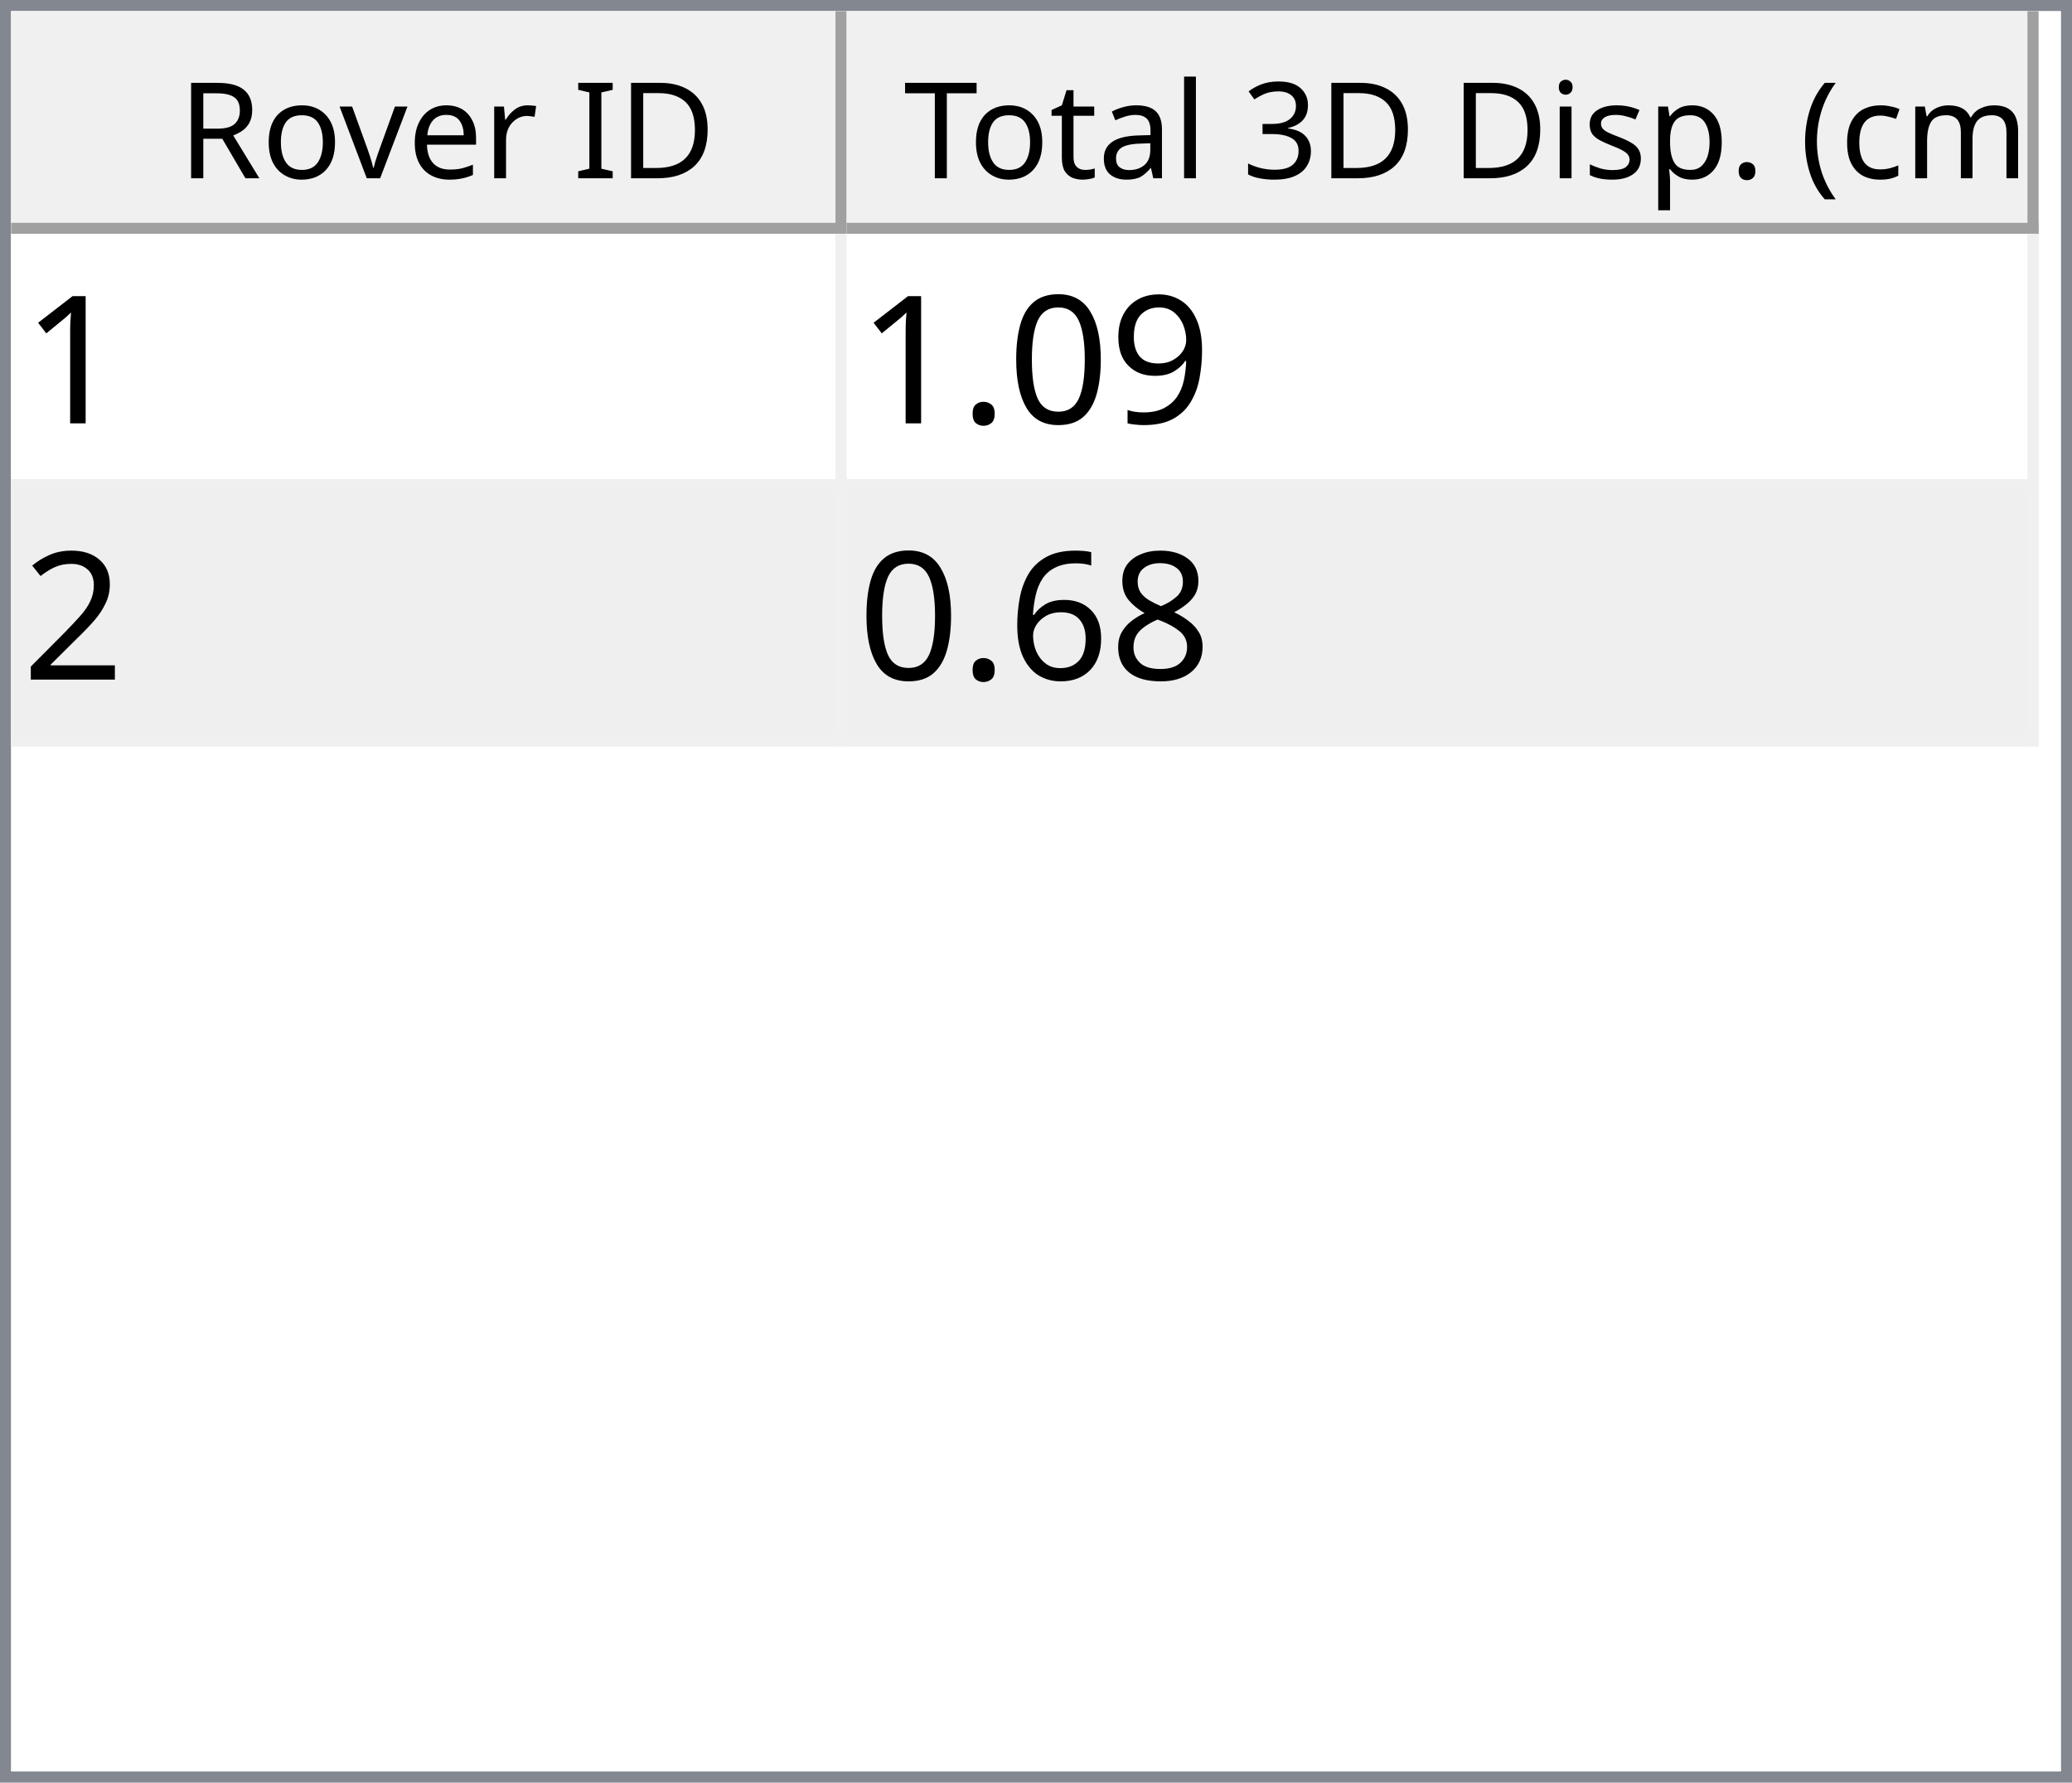
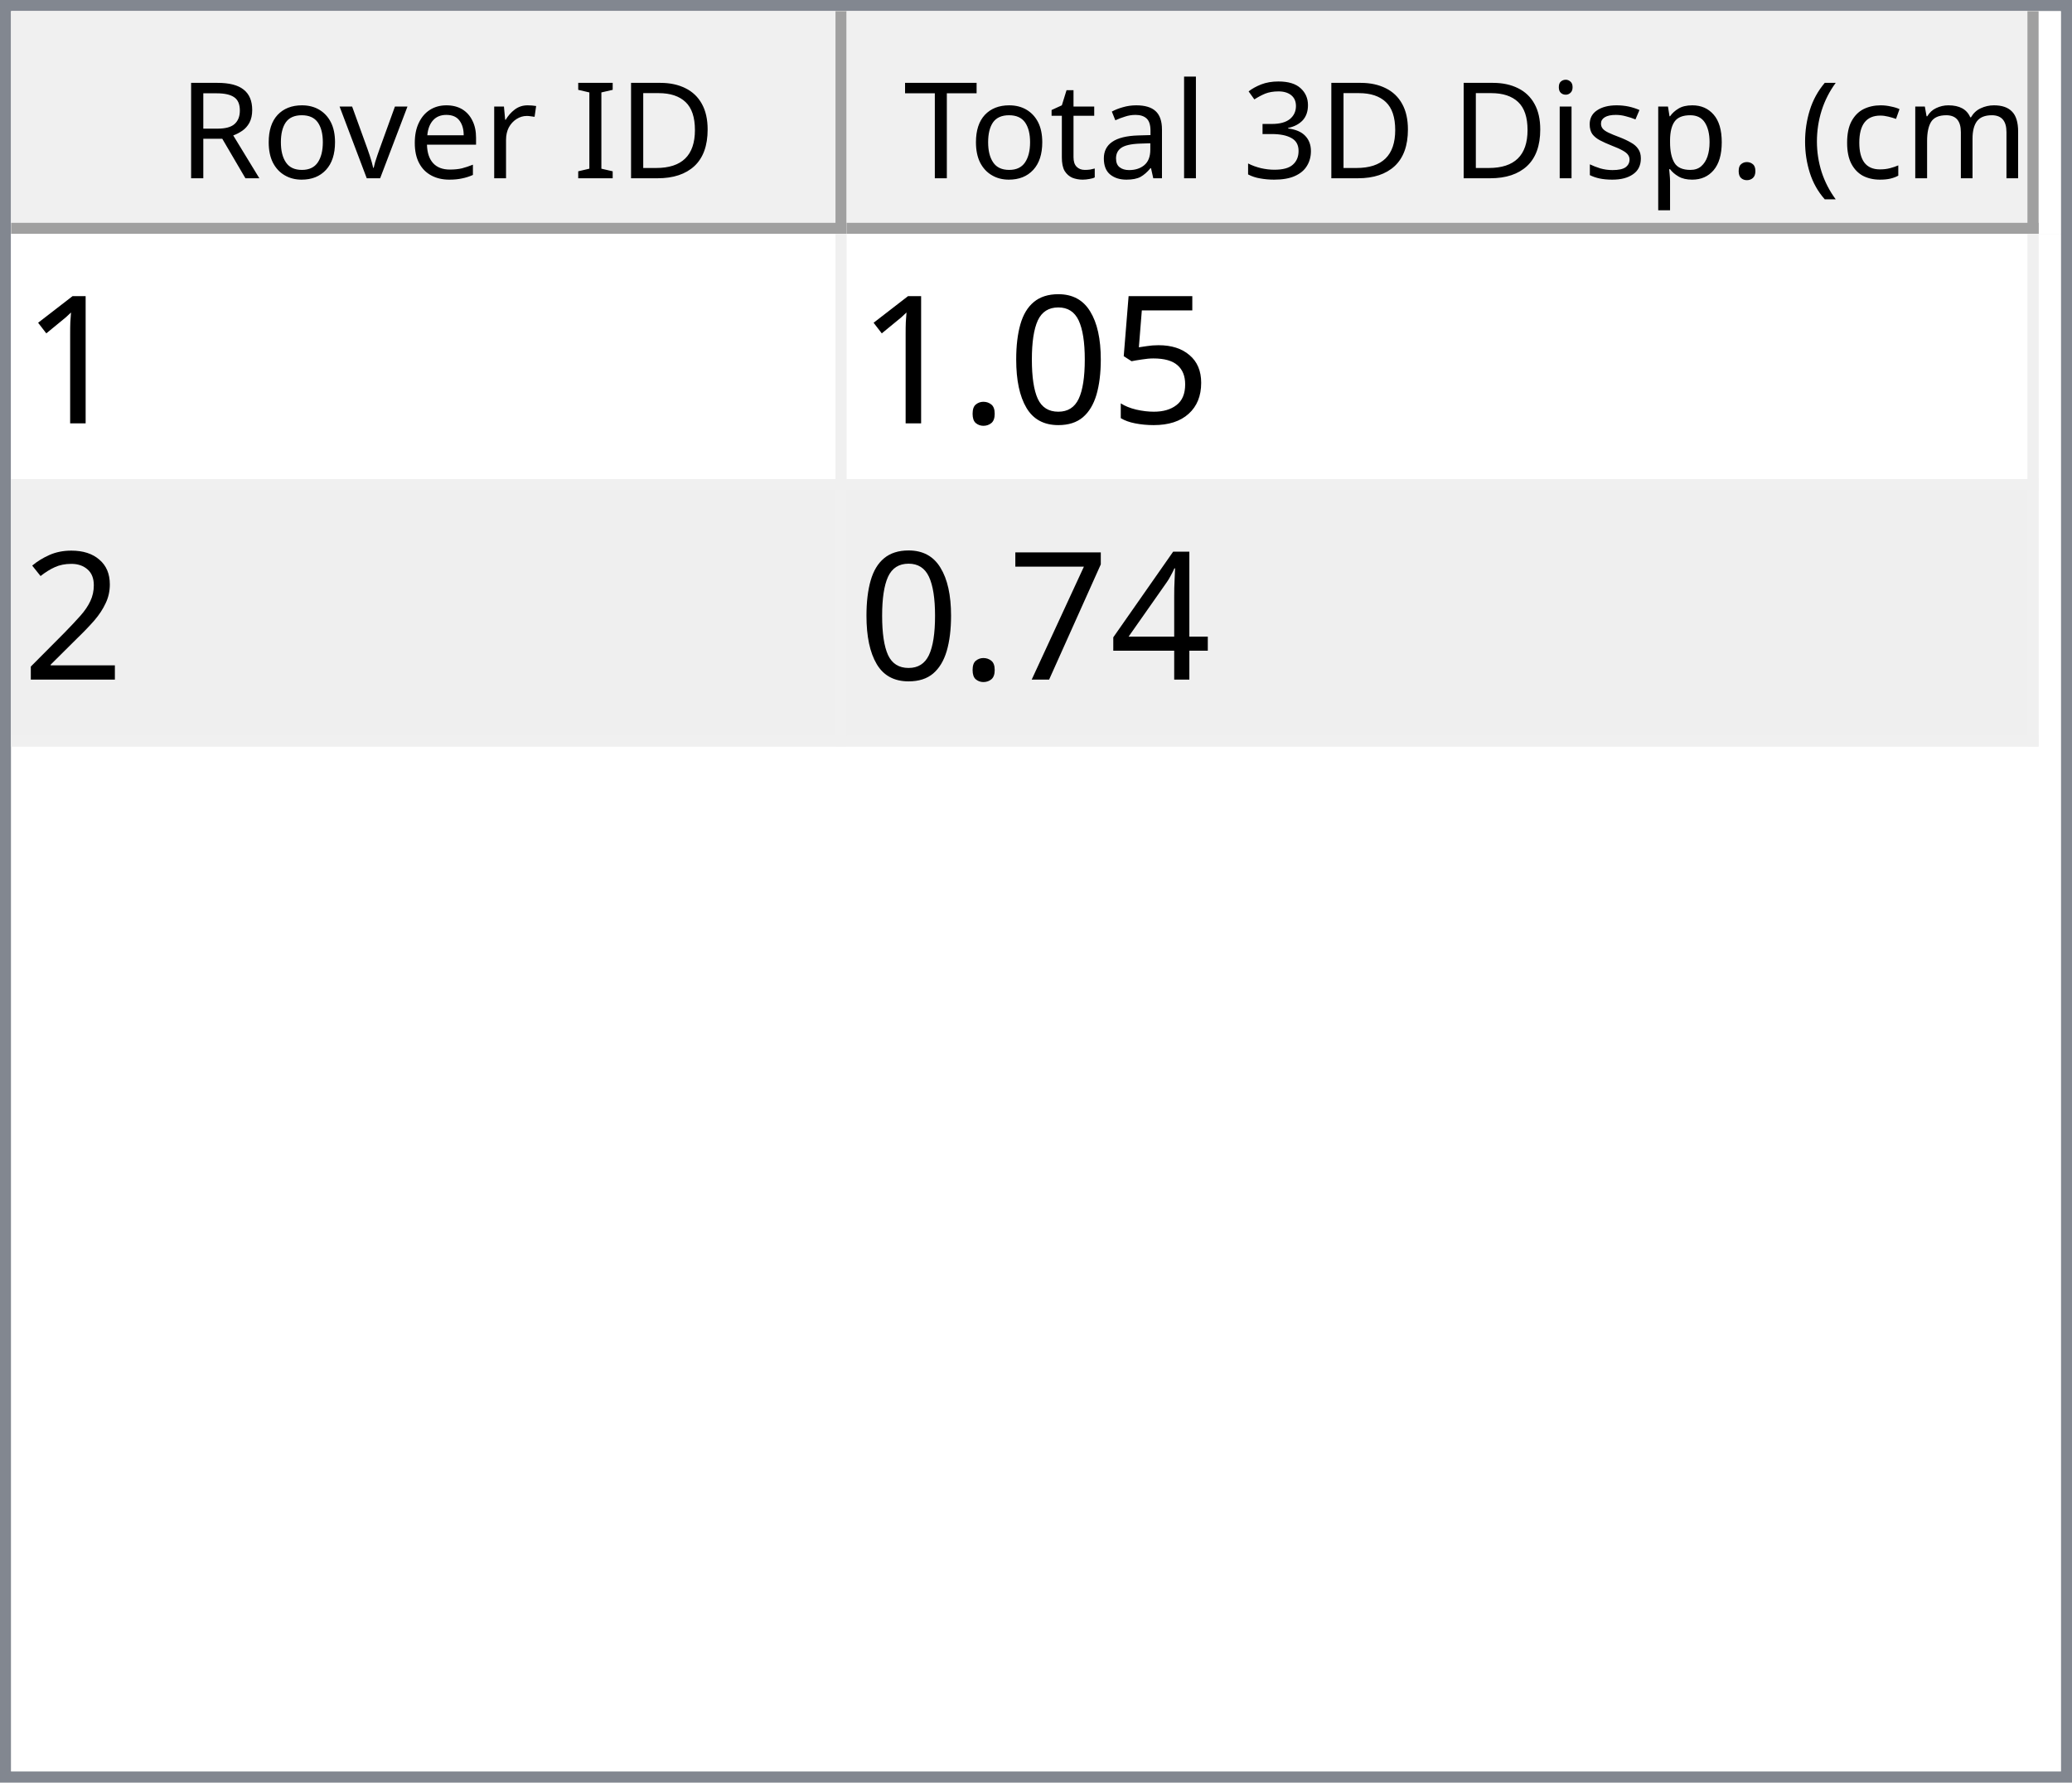
<svg xmlns="http://www.w3.org/2000/svg" style="fill-opacity:1; color-rendering:auto; color-interpolation:auto; text-rendering:auto; stroke:black; stroke-linecap:square; stroke-miterlimit:10; shape-rendering:auto; stroke-opacity:1; fill:black; stroke-dasharray:none; font-weight:normal; stroke-width:1; font-family:'Dialog'; font-style:normal; stroke-linejoin:miter; font-size:12px; stroke-dashoffset:0; image-rendering:auto;" width="186" height="160">
  <defs id="genericDefs" />
  <g>
    <defs id="defs1">
      <clipPath clipPathUnits="userSpaceOnUse" id="clipPath1">
        <path d="M0 0 L186 0 L186 160 L0 160 L0 0 Z" />
      </clipPath>
      <clipPath clipPathUnits="userSpaceOnUse" id="clipPath2">
        <path d="M0 0 L0 160 L186 160 L186 0 Z" />
      </clipPath>
      <clipPath clipPathUnits="userSpaceOnUse" id="clipPath3">
        <path d="M0 0 L0 20 L184 20 L184 0 Z" />
      </clipPath>
      <clipPath clipPathUnits="userSpaceOnUse" id="clipPath4">
        <path d="M0 0 L0 20 L75 20 L75 0 Z" />
      </clipPath>
      <clipPath clipPathUnits="userSpaceOnUse" id="clipPath5">
        <path d="M1 1 L1 19 L74 19 L74 1 Z" />
      </clipPath>
      <clipPath clipPathUnits="userSpaceOnUse" id="clipPath6">
        <path d="M0 0 L0 18 L73 18 L73 0 Z" />
      </clipPath>
      <clipPath clipPathUnits="userSpaceOnUse" id="clipPath7">
        <path d="M-0.5 -0.5 L-0.5 19.5 L74.5 19.5 L74.5 -0.5 Z" />
      </clipPath>
      <clipPath clipPathUnits="userSpaceOnUse" id="clipPath8">
        <path d="M0 0 L0 20 L107 20 L107 0 Z" />
      </clipPath>
      <clipPath clipPathUnits="userSpaceOnUse" id="clipPath9">
        <path d="M1 1 L1 19 L106 19 L106 1 Z" />
      </clipPath>
      <clipPath clipPathUnits="userSpaceOnUse" id="clipPath10">
        <path d="M0 0 L0 18 L105 18 L105 0 Z" />
      </clipPath>
      <clipPath clipPathUnits="userSpaceOnUse" id="clipPath11">
        <path d="M-0.5 -0.5 L-0.5 19.5 L106.5 19.5 L106.5 -0.5 Z" />
      </clipPath>
      <clipPath clipPathUnits="userSpaceOnUse" id="clipPath12">
        <path d="M0 0 L0 138 L184 138 L184 0 Z" />
      </clipPath>
      <clipPath clipPathUnits="userSpaceOnUse" id="clipPath13">
        <path d="M0 0 L0 46 L182 46 L182 0 Z" />
      </clipPath>
      <clipPath clipPathUnits="userSpaceOnUse" id="clipPath14">
        <path d="M-0.5 -0.5 L-0.5 45.5 L181.5 45.5 L181.5 -0.5 Z" />
      </clipPath>
      <clipPath clipPathUnits="userSpaceOnUse" id="clipPath15">
        <path d="M0 0 L0 22 L74 22 L74 0 Z" />
      </clipPath>
      <clipPath clipPathUnits="userSpaceOnUse" id="clipPath16">
        <path d="M0 0 L0 22 L106 22 L106 0 Z" />
      </clipPath>
      <font horiz-adv-x="64.551" id="font1">
        <font-face ascent="107.91" descent="25.098" units-per-em="100" style="font-style:normal; font-family:Segoe UI; font-weight:normal;" />
        <missing-glyph horiz-adv-x="64.551" d="M8.109 0 L8.109 68.266 L56.453 68.266 L56.453 0 L8.109 0 ZM15.328 7.234 L49.219 7.234 L49.219 61.031 L15.328 61.031 L15.328 7.234 Z" />
        <glyph unicode="D" horiz-adv-x="70.117" d="M9.188 0 L9.188 70.016 L28.516 70.016 Q65.531 70.016 65.531 35.891 Q65.531 19.672 55.25 9.836 Q44.969 0 27.734 0 L9.188 0 ZM17.391 62.594 L17.391 7.422 L27.828 7.422 Q41.609 7.422 49.273 14.797 Q56.938 22.172 56.938 35.688 Q56.938 62.594 28.328 62.594 L17.391 62.594 Z" />
        <glyph unicode="I" horiz-adv-x="26.611" d="M17.391 0 L9.188 0 L9.188 70.016 L17.391 70.016 L17.391 0 Z" />
        <glyph unicode=" " horiz-adv-x="27.393" d="" />
        <glyph unicode="r" horiz-adv-x="34.766" d="M34.188 41.891 Q32.078 43.5 28.125 43.5 Q23 43.5 19.555 38.672 Q16.109 33.844 16.109 25.484 L16.109 0 L8.109 0 L8.109 50 L16.109 50 L16.109 39.703 L16.312 39.703 Q18.016 44.969 21.531 47.922 Q25.047 50.875 29.391 50.875 Q32.516 50.875 34.188 50.203 L34.188 41.891 Z" />
        <glyph unicode="e" horiz-adv-x="52.295" d="M48.297 23 L12.984 23 Q13.188 14.656 17.484 10.109 Q21.781 5.562 29.297 5.562 Q37.75 5.562 44.828 11.141 L44.828 3.609 Q38.234 -1.172 27.391 -1.172 Q16.797 -1.172 10.742 5.641 Q4.688 12.453 4.688 24.812 Q4.688 36.469 11.305 43.82 Q17.922 51.172 27.734 51.172 Q37.547 51.172 42.922 44.828 Q48.297 38.484 48.297 27.203 L48.297 23 ZM40.094 29.781 Q40.047 36.719 36.75 40.578 Q33.453 44.438 27.594 44.438 Q21.922 44.438 17.969 40.383 Q14.016 36.328 13.094 29.781 L40.094 29.781 Z" />
        <glyph unicode="v" horiz-adv-x="47.9" d="M47.406 50 L27.484 0 L19.625 0 L0.688 50 L9.469 50 L22.172 13.672 Q23.578 9.672 23.922 6.688 L24.125 6.688 Q24.609 10.453 25.688 13.484 L38.969 50 L47.406 50 Z" />
        <glyph unicode="o" horiz-adv-x="58.594" d="M29 -1.172 Q17.922 -1.172 11.305 5.836 Q4.688 12.844 4.688 24.422 Q4.688 37.016 11.57 44.094 Q18.453 51.172 30.172 51.172 Q41.359 51.172 47.633 44.289 Q53.906 37.406 53.906 25.203 Q53.906 13.234 47.141 6.031 Q40.375 -1.172 29 -1.172 ZM29.594 44.438 Q21.875 44.438 17.383 39.188 Q12.891 33.938 12.891 24.703 Q12.891 15.828 17.43 10.695 Q21.969 5.562 29.594 5.562 Q37.359 5.562 41.531 10.594 Q45.703 15.625 45.703 24.906 Q45.703 34.281 41.531 39.359 Q37.359 44.438 29.594 44.438 Z" />
        <glyph unicode="R" horiz-adv-x="59.814" d="M59.375 0 L49.609 0 L37.891 19.625 Q36.281 22.359 34.766 24.289 Q33.25 26.219 31.664 27.438 Q30.078 28.656 28.25 29.219 Q26.422 29.781 24.125 29.781 L17.391 29.781 L17.391 0 L9.188 0 L9.188 70.016 L30.078 70.016 Q34.672 70.016 38.555 68.867 Q42.438 67.719 45.289 65.375 Q48.141 63.031 49.758 59.547 Q51.375 56.062 51.375 51.375 Q51.375 47.703 50.273 44.656 Q49.172 41.609 47.148 39.211 Q45.125 36.812 42.266 35.133 Q39.406 33.453 35.844 32.516 L35.844 32.328 Q37.594 31.547 38.891 30.547 Q40.188 29.547 41.359 28.18 Q42.531 26.812 43.68 25.078 Q44.828 23.344 46.234 21.047 L59.375 0 ZM17.391 62.594 L17.391 37.203 L28.516 37.203 Q31.594 37.203 34.203 38.133 Q36.812 39.062 38.719 40.797 Q40.625 42.531 41.703 45.047 Q42.781 47.562 42.781 50.688 Q42.781 56.297 39.141 59.445 Q35.5 62.594 28.609 62.594 L17.391 62.594 Z" />
        <glyph unicode=")" horiz-adv-x="30.176" d="M8.297 -15.922 L1.172 -15.922 Q16.406 2.344 16.406 26.812 Q16.406 51.469 1.078 70.016 L8.297 70.016 Q23.531 52.156 23.531 26.703 Q23.531 1.375 8.297 -15.922 Z" />
        <glyph unicode="m" horiz-adv-x="86.133" d="M79.109 0 L71.094 0 L71.094 28.719 Q71.094 37.016 68.531 40.727 Q65.969 44.438 59.906 44.438 Q54.781 44.438 51.195 39.75 Q47.609 35.062 47.609 28.516 L47.609 0 L39.594 0 L39.594 29.688 Q39.594 44.438 28.219 44.438 Q22.953 44.438 19.531 40.016 Q16.109 35.594 16.109 28.516 L16.109 0 L8.109 0 L8.109 50 L16.109 50 L16.109 42.094 L16.312 42.094 Q21.625 51.172 31.844 51.172 Q36.969 51.172 40.773 48.312 Q44.578 45.453 46 40.828 Q51.562 51.172 62.594 51.172 Q79.109 51.172 79.109 30.812 L79.109 0 Z" />
        <glyph unicode="c" horiz-adv-x="46.191" d="M42.188 2.297 Q36.422 -1.172 28.516 -1.172 Q17.828 -1.172 11.258 5.789 Q4.688 12.75 4.688 23.828 Q4.688 36.188 11.766 43.68 Q18.844 51.172 30.672 51.172 Q37.25 51.172 42.281 48.734 L42.281 40.531 Q36.719 44.438 30.375 44.438 Q22.703 44.438 17.797 38.945 Q12.891 33.453 12.891 24.516 Q12.891 15.719 17.508 10.641 Q22.125 5.562 29.891 5.562 Q36.422 5.562 42.188 9.906 L42.188 2.297 Z" />
        <glyph unicode="(" horiz-adv-x="30.176" d="M29.109 -15.922 L21.969 -15.922 Q6.844 1.375 6.844 26.703 Q6.844 52.156 21.969 70.016 L29.203 70.016 Q13.875 51.469 13.875 26.812 Q13.875 2.344 29.109 -15.922 Z" />
        <glyph unicode="." horiz-adv-x="21.68" d="M10.891 -1.078 Q8.641 -1.078 7.055 0.539 Q5.469 2.156 5.469 4.391 Q5.469 6.641 7.055 8.273 Q8.641 9.906 10.891 9.906 Q13.188 9.906 14.797 8.273 Q16.406 6.641 16.406 4.391 Q16.406 2.156 14.797 0.539 Q13.188 -1.078 10.891 -1.078 Z" />
        <glyph unicode="p" horiz-adv-x="58.789" d="M16.312 7.234 L16.109 7.234 L16.109 -23 L8.109 -23 L8.109 50 L16.109 50 L16.109 41.219 L16.312 41.219 Q22.219 51.172 33.594 51.172 Q43.266 51.172 48.688 44.461 Q54.109 37.75 54.109 26.469 Q54.109 13.922 48 6.375 Q41.891 -1.172 31.297 -1.172 Q21.578 -1.172 16.312 7.234 ZM16.109 27.391 L16.109 20.406 Q16.109 14.203 20.141 9.883 Q24.172 5.562 30.375 5.562 Q37.641 5.562 41.773 11.133 Q45.906 16.703 45.906 26.609 Q45.906 34.969 42.047 39.703 Q38.188 44.438 31.594 44.438 Q24.609 44.438 20.359 39.578 Q16.109 34.719 16.109 27.391 Z" />
        <glyph unicode="s" horiz-adv-x="42.432" d="M5.078 1.812 L5.078 10.406 Q11.625 5.562 19.484 5.562 Q30.031 5.562 30.031 12.594 Q30.031 14.594 29.125 15.992 Q28.219 17.391 26.68 18.461 Q25.141 19.531 23.07 20.383 Q21 21.234 18.609 22.172 Q15.281 23.484 12.766 24.828 Q10.25 26.172 8.57 27.859 Q6.891 29.547 6.031 31.695 Q5.172 33.844 5.172 36.719 Q5.172 40.234 6.789 42.945 Q8.406 45.656 11.086 47.484 Q13.766 49.312 17.211 50.242 Q20.656 51.172 24.312 51.172 Q30.812 51.172 35.938 48.922 L35.938 40.828 Q30.422 44.438 23.25 44.438 Q21 44.438 19.195 43.922 Q17.391 43.406 16.094 42.477 Q14.797 41.547 14.086 40.258 Q13.375 38.969 13.375 37.406 Q13.375 35.453 14.086 34.133 Q14.797 32.812 16.164 31.789 Q17.531 30.766 19.484 29.938 Q21.438 29.109 23.922 28.125 Q27.25 26.859 29.883 25.516 Q32.516 24.172 34.375 22.484 Q36.234 20.797 37.234 18.602 Q38.234 16.406 38.234 13.375 Q38.234 9.672 36.602 6.938 Q34.969 4.203 32.234 2.398 Q29.5 0.594 25.93 -0.289 Q22.359 -1.172 18.453 -1.172 Q10.75 -1.172 5.078 1.812 Z" />
        <glyph unicode="i" horiz-adv-x="24.219" d="M12.203 62.703 Q10.062 62.703 8.547 64.164 Q7.031 65.625 7.031 67.875 Q7.031 70.125 8.547 71.609 Q10.062 73.094 12.203 73.094 Q14.406 73.094 15.945 71.609 Q17.484 70.125 17.484 67.875 Q17.484 65.719 15.945 64.211 Q14.406 62.703 12.203 62.703 ZM16.109 0 L8.109 0 L8.109 50 L16.109 50 L16.109 0 Z" />
        <glyph unicode="3" horiz-adv-x="53.906" d="M46.531 19.828 Q46.531 15.094 44.75 11.211 Q42.969 7.328 39.719 4.57 Q36.469 1.812 31.93 0.297 Q27.391 -1.219 21.922 -1.219 Q11.922 -1.219 6 2.594 L6 11.188 Q13.094 5.609 22.219 5.609 Q25.875 5.609 28.828 6.539 Q31.781 7.469 33.906 9.227 Q36.031 10.984 37.18 13.477 Q38.328 15.969 38.328 19.094 Q38.328 32.812 18.797 32.812 L12.984 32.812 L12.984 39.594 L18.5 39.594 Q35.797 39.594 35.797 52.484 Q35.797 64.406 22.609 64.406 Q15.188 64.406 8.688 59.422 L8.688 67.188 Q15.375 71.188 24.609 71.188 Q29 71.188 32.57 69.969 Q36.141 68.75 38.68 66.555 Q41.219 64.359 42.609 61.281 Q44 58.203 44 54.5 Q44 40.672 30.031 36.719 L30.031 36.531 Q33.594 36.141 36.625 34.797 Q39.656 33.453 41.852 31.305 Q44.047 29.156 45.289 26.25 Q46.531 23.344 46.531 19.828 Z" />
        <glyph unicode="l" horiz-adv-x="24.219" d="M16.109 0 L8.109 0 L8.109 74.031 L16.109 74.031 L16.109 0 Z" />
        <glyph unicode="a" horiz-adv-x="50.879" d="M43.891 0 L35.891 0 L35.891 7.812 L35.688 7.812 Q30.469 -1.172 20.312 -1.172 Q12.844 -1.172 8.617 2.781 Q4.391 6.734 4.391 13.281 Q4.391 27.297 20.906 29.594 L35.891 31.688 Q35.891 44.438 25.594 44.438 Q16.547 44.438 9.281 38.281 L9.281 46.484 Q16.656 51.172 26.266 51.172 Q43.891 51.172 43.891 32.516 L43.891 0 ZM35.891 25.297 L23.828 23.641 Q18.266 22.859 15.43 20.875 Q12.594 18.891 12.594 13.875 Q12.594 10.203 15.211 7.883 Q17.828 5.562 22.172 5.562 Q28.125 5.562 32.008 9.742 Q35.891 13.922 35.891 20.312 L35.891 25.297 Z" />
        <glyph unicode="t" horiz-adv-x="33.887" d="M31.297 0.484 Q28.469 -1.078 23.828 -1.078 Q10.688 -1.078 10.688 13.578 L10.688 43.172 L2.094 43.172 L2.094 50 L10.688 50 L10.688 62.203 L18.703 64.797 L18.703 50 L31.297 50 L31.297 43.172 L18.703 43.172 L18.703 14.984 Q18.703 9.969 20.414 7.82 Q22.125 5.672 26.078 5.672 Q29.109 5.672 31.297 7.328 L31.297 0.484 Z" />
        <glyph unicode="T" horiz-adv-x="52.393" d="M50.594 62.594 L30.375 62.594 L30.375 0 L22.172 0 L22.172 62.594 L2 62.594 L2 70.016 L50.594 70.016 L50.594 62.594 Z" />
      </font>
      <font horiz-adv-x="75.0" id="font2">
        <font-face ascent="100.537" descent="21.973" units-per-em="100" style="font-style:normal; font-family:sans-serif; font-weight:normal;" />
        <missing-glyph horiz-adv-x="75.0" d="M12.5 0 L12.5 62.5 L62.5 62.5 L62.5 0 L12.5 0 ZM14.062 1.562 L60.938 1.562 L60.938 60.938 L14.062 60.938 L14.062 1.562 Z" />
        <glyph unicode="1" horiz-adv-x="55.615" d="M37.25 0 L28.469 0 L28.469 56 Q25.297 52.984 20.141 49.953 Q14.984 46.922 10.891 45.406 L10.891 53.906 Q18.266 57.375 23.781 62.305 Q29.297 67.234 31.594 71.875 L37.25 71.875 L37.25 0 Z" />
-         <glyph unicode="9" horiz-adv-x="55.615" d="M5.469 16.547 L13.922 17.328 Q14.984 11.375 18.016 8.688 Q21.047 6 25.781 6 Q29.828 6 32.883 7.859 Q35.938 9.719 37.891 12.82 Q39.844 15.922 41.164 21.195 Q42.484 26.469 42.484 31.938 Q42.484 32.516 42.438 33.688 Q39.797 29.5 35.234 26.883 Q30.672 24.266 25.344 24.266 Q16.453 24.266 10.305 30.711 Q4.156 37.156 4.156 47.703 Q4.156 58.594 10.578 65.234 Q17 71.875 26.656 71.875 Q33.641 71.875 39.43 68.117 Q45.219 64.359 48.219 57.398 Q51.219 50.438 51.219 37.25 Q51.219 23.531 48.242 15.406 Q45.266 7.281 39.383 3.031 Q33.5 -1.219 25.594 -1.219 Q17.188 -1.219 11.867 3.445 Q6.547 8.109 5.469 16.547 ZM41.453 48.141 Q41.453 55.719 37.43 60.156 Q33.406 64.594 27.734 64.594 Q21.875 64.594 17.531 59.812 Q13.188 55.031 13.188 47.406 Q13.188 40.578 17.312 36.305 Q21.438 32.031 27.484 32.031 Q33.594 32.031 37.523 36.305 Q41.453 40.578 41.453 48.141 Z" />
+         <glyph unicode="5" horiz-adv-x="55.615" d="M4.156 18.75 L13.375 19.531 Q14.406 12.797 18.141 9.398 Q21.875 6 27.156 6 Q33.5 6 37.891 10.789 Q42.281 15.578 42.281 23.484 Q42.281 31 38.062 35.352 Q33.844 39.703 27 39.703 Q22.75 39.703 19.336 37.773 Q15.922 35.844 13.969 32.766 L5.719 33.844 L12.641 70.609 L48.25 70.609 L48.25 62.203 L19.672 62.203 L15.828 42.969 Q22.266 47.469 29.344 47.469 Q38.719 47.469 45.164 40.969 Q51.609 34.469 51.609 24.266 Q51.609 14.547 45.953 7.469 Q39.062 -1.219 27.156 -1.219 Q17.391 -1.219 11.211 4.25 Q5.031 9.719 4.156 18.75 Z" />
        <glyph unicode="0" horiz-adv-x="55.615" d="M4.156 35.297 Q4.156 48 6.766 55.742 Q9.375 63.484 14.523 67.68 Q19.672 71.875 27.484 71.875 Q33.25 71.875 37.594 69.555 Q41.938 67.234 44.773 62.867 Q47.609 58.5 49.219 52.227 Q50.828 45.953 50.828 35.297 Q50.828 22.703 48.242 14.969 Q45.656 7.234 40.508 3.008 Q35.359 -1.219 27.484 -1.219 Q17.141 -1.219 11.234 6.203 Q4.156 15.141 4.156 35.297 ZM13.188 35.297 Q13.188 17.672 17.312 11.836 Q21.438 6 27.484 6 Q33.547 6 37.672 11.859 Q41.797 17.719 41.797 35.297 Q41.797 52.984 37.672 58.789 Q33.547 64.594 27.391 64.594 Q21.344 64.594 17.719 59.469 Q13.188 52.938 13.188 35.297 Z" />
        <glyph unicode="." horiz-adv-x="27.783" d="M9.078 0 L9.078 10.016 L19.094 10.016 L19.094 0 L9.078 0 Z" />
        <glyph unicode="2" horiz-adv-x="55.615" d="M50.344 8.453 L50.344 0 L3.031 0 Q2.938 3.172 4.047 6.109 Q5.859 10.938 9.836 15.625 Q13.812 20.312 21.344 26.469 Q33.016 36.031 37.117 41.625 Q41.219 47.219 41.219 52.203 Q41.219 57.422 37.477 61.008 Q33.734 64.594 27.734 64.594 Q21.391 64.594 17.578 60.789 Q13.766 56.984 13.719 50.25 L4.688 51.172 Q5.609 61.281 11.664 66.578 Q17.719 71.875 27.938 71.875 Q38.234 71.875 44.242 66.164 Q50.25 60.453 50.25 52 Q50.25 47.703 48.492 43.555 Q46.734 39.406 42.656 34.812 Q38.578 30.219 29.109 22.219 Q21.188 15.578 18.945 13.211 Q16.703 10.844 15.234 8.453 L50.344 8.453 Z" />
-         <glyph unicode="8" horiz-adv-x="55.615" d="M17.672 38.812 Q12.203 40.828 9.57 44.539 Q6.938 48.25 6.938 53.422 Q6.938 61.234 12.555 66.555 Q18.172 71.875 27.484 71.875 Q36.859 71.875 42.578 66.43 Q48.297 60.984 48.297 53.172 Q48.297 48.188 45.68 44.508 Q43.062 40.828 37.75 38.812 Q44.344 36.672 47.781 31.883 Q51.219 27.094 51.219 20.453 Q51.219 11.281 44.727 5.031 Q38.234 -1.219 27.641 -1.219 Q17.047 -1.219 10.547 5.055 Q4.047 11.328 4.047 20.703 Q4.047 27.688 7.594 32.398 Q11.141 37.109 17.672 38.812 ZM15.922 53.719 Q15.922 48.641 19.195 45.414 Q22.469 42.188 27.688 42.188 Q32.766 42.188 36.016 45.383 Q39.266 48.578 39.266 53.219 Q39.266 58.062 35.914 61.359 Q32.562 64.656 27.594 64.656 Q22.562 64.656 19.242 61.43 Q15.922 58.203 15.922 53.719 ZM13.094 20.656 Q13.094 16.891 14.875 13.375 Q16.656 9.859 20.172 7.93 Q23.688 6 27.734 6 Q34.031 6 38.133 10.055 Q42.234 14.109 42.234 20.359 Q42.234 26.703 38.016 30.859 Q33.797 35.016 27.438 35.016 Q21.234 35.016 17.164 30.914 Q13.094 26.812 13.094 20.656 Z" />
-         <glyph unicode="6" horiz-adv-x="55.615" d="M49.75 54.047 L41.016 53.375 Q39.844 58.547 37.703 60.891 Q34.125 64.656 28.906 64.656 Q24.703 64.656 21.531 62.312 Q17.391 59.281 14.992 53.469 Q12.594 47.656 12.5 36.922 Q15.672 41.75 20.266 44.094 Q24.859 46.438 29.891 46.438 Q38.672 46.438 44.852 39.969 Q51.031 33.5 51.031 23.25 Q51.031 16.5 48.125 10.719 Q45.219 4.938 40.141 1.859 Q35.062 -1.219 28.609 -1.219 Q17.625 -1.219 10.695 6.859 Q3.766 14.938 3.766 33.5 Q3.766 54.25 11.422 63.672 Q18.109 71.875 29.438 71.875 Q37.891 71.875 43.289 67.141 Q48.688 62.406 49.75 54.047 ZM13.875 23.188 Q13.875 18.656 15.797 14.508 Q17.719 10.359 21.188 8.18 Q24.656 6 28.469 6 Q34.031 6 38.039 10.492 Q42.047 14.984 42.047 22.703 Q42.047 30.125 38.086 34.398 Q34.125 38.672 28.125 38.672 Q22.172 38.672 18.023 34.398 Q13.875 30.125 13.875 23.188 Z" />
+         <glyph unicode="4" horiz-adv-x="55.615" d="M32.328 0 L32.328 17.141 L1.266 17.141 L1.266 25.203 L33.938 71.578 L41.109 71.578 L41.109 25.203 L50.781 25.203 L50.781 17.141 L41.109 17.141 L41.109 0 L32.328 0 ZM32.328 25.203 L32.328 57.469 L9.906 25.203 L32.328 25.203 Z" />
+         <glyph unicode="7" horiz-adv-x="55.615" d="M4.734 62.203 L4.734 70.656 L51.078 70.656 L51.078 63.812 Q44.234 56.547 37.523 44.484 Q30.812 32.422 27.156 19.672 Q24.516 10.688 23.781 0 L14.75 0 Q14.891 8.453 18.062 20.414 Q21.234 32.375 27.172 43.484 Q33.109 54.594 39.797 62.203 L4.734 62.203 Z" />
      </font>
    </defs>
    <g style="fill:white; stroke:white;">
      <rect x="0" y="0" width="186" style="clip-path:url(#clipPath1); stroke:none;" height="160" />
    </g>
    <g style="fill:white; text-rendering:optimizeSpeed; color-rendering:optimizeSpeed; image-rendering:optimizeSpeed; shape-rendering:crispEdges; stroke:white; color-interpolation:sRGB;">
      <rect x="0" width="186" height="160" y="0" style="stroke:none;" />
      <path style="stroke:none;" d="M0 160 L186 160 L186 0 L0 0 Z" />
    </g>
    <g style="fill:rgb(240,240,240); font-family:'Segoe UI'; stroke:rgb(240,240,240);">
      <rect x="0" y="0" width="186" style="clip-path:url(#clipPath2); stroke:none;" height="160" />
    </g>
    <g style="fill:rgb(130,135,144); font-family:'Segoe UI'; stroke:rgb(130,135,144);">
      <path d="M0 0 L186 0 L186 160 L0 160 L0 0 ZM1 1 L185 1 L185 159 L1 159 L1 1 Z" style="fill-rule:evenodd; clip-path:url(#clipPath2); stroke:none;" />
    </g>
    <g style="fill:white; font-family:'Segoe UI'; stroke:white;" transform="translate(1,1)">
      <rect x="0" y="0" width="184" style="clip-path:url(#clipPath3); stroke:none;" height="20" />
    </g>
    <g style="fill:rgb(240,240,240); font-family:'Segoe UI'; stroke:rgb(240,240,240);" transform="translate(1,1)">
      <rect x="0" y="0" width="75" style="clip-path:url(#clipPath4); stroke:none;" height="20" />
    </g>
    <g style="font-family:'Segoe UI';" transform="translate(2,2)">
      <text x="14" xml:space="preserve" y="14" style="clip-path:url(#clipPath6); stroke:none;">Rover ID</text>
    </g>
    <g style="fill:rgb(160,160,160); font-family:'Segoe UI'; stroke:rgb(160,160,160); stroke-linejoin:bevel;" transform="translate(1.5,1.5)">
      <line x1="74" x2="74" y1="0" style="fill:none; clip-path:url(#clipPath7);" y2="19" />
    </g>
    <g style="fill:rgb(160,160,160); font-family:'Segoe UI'; stroke:rgb(160,160,160); stroke-linejoin:bevel;" transform="matrix(1,0,0,1,1,1) translate(0.5,0.5)">
      <line x1="0" x2="74" y1="19" style="fill:none; clip-path:url(#clipPath7);" y2="19" />
    </g>
    <g style="fill:rgb(240,240,240); font-family:'Segoe UI'; stroke:rgb(240,240,240);" transform="translate(76,1)">
      <rect x="0" y="0" width="107" style="clip-path:url(#clipPath8); stroke:none;" height="20" />
    </g>
    <g style="font-family:'Segoe UI';" transform="translate(77,2)">
      <text x="1" xml:space="preserve" y="14" style="clip-path:url(#clipPath10); stroke:none;"> Total 3D Disp. (cm)</text>
    </g>
    <g style="fill:rgb(160,160,160); font-family:'Segoe UI'; stroke:rgb(160,160,160); stroke-linejoin:bevel;" transform="translate(76.5,1.5)">
      <line x1="106" x2="106" y1="0" style="fill:none; clip-path:url(#clipPath11);" y2="19" />
    </g>
    <g style="fill:rgb(160,160,160); font-family:'Segoe UI'; stroke:rgb(160,160,160); stroke-linejoin:bevel;" transform="matrix(1,0,0,1,76,1) translate(0.5,0.5)">
      <line x1="0" x2="106" y1="19" style="fill:none; clip-path:url(#clipPath11);" y2="19" />
    </g>
    <g style="fill:white; font-family:'Segoe UI'; stroke:white;" transform="translate(1,21)">
      <rect x="0" y="0" width="184" style="clip-path:url(#clipPath12); stroke:none;" height="138" />
    </g>
    <g style="fill:rgb(240,240,240); font-size:16px; font-family:sans-serif; stroke:rgb(240,240,240);" transform="translate(1,21)">
      <rect x="0" y="0" width="182" style="clip-path:url(#clipPath13); stroke:none;" height="46" />
      <line transform="translate(0.5,0.5)" x1="0" x2="181" y1="22" style="clip-path:url(#clipPath14); fill:none; stroke-linejoin:bevel;" y2="22" />
    </g>
    <g transform="matrix(1,0,0,1,1,21) translate(0.5,0.5)" style="fill:rgb(240,240,240); font-size:16px; font-family:sans-serif; stroke:rgb(240,240,240); stroke-linejoin:bevel;">
      <line x1="0" x2="181" y1="45" style="fill:none; clip-path:url(#clipPath14);" y2="45" />
    </g>
    <g transform="matrix(1,0,0,1,1,21) translate(0.5,0.5)" style="fill:rgb(240,240,240); font-size:16px; font-family:sans-serif; stroke:rgb(240,240,240); stroke-linejoin:bevel;">
      <line x1="74" x2="74" y1="0" style="fill:none; clip-path:url(#clipPath14);" y2="45" />
    </g>
    <g transform="matrix(1,0,0,1,1,21) translate(0.5,0.5)" style="fill:rgb(240,240,240); font-size:16px; font-family:sans-serif; stroke:rgb(240,240,240); stroke-linejoin:bevel;">
      <line x1="181" x2="181" y1="0" style="fill:none; clip-path:url(#clipPath14);" y2="45" />
    </g>
    <g style="fill:white; font-size:16px; font-family:sans-serif; stroke:white;" transform="matrix(1,0,0,1,1,21)">
      <rect x="0" y="0" width="74" style="clip-path:url(#clipPath15); stroke:none;" height="22" />
      <text x="1" y="17" style="fill:black; clip-path:url(#clipPath15); stroke:none;" xml:space="preserve">1</text>
    </g>
    <g style="fill:white; font-size:16px; font-family:sans-serif; stroke:white;" transform="matrix(1,0,0,1,1,21) translate(75,0)">
      <rect x="0" y="0" width="106" style="clip-path:url(#clipPath16); stroke:none;" height="22" />
-       <text x="1" y="17" style="fill:black; clip-path:url(#clipPath16); stroke:none;" xml:space="preserve">1.09</text>
+       <text x="1" y="17" style="fill:black; clip-path:url(#clipPath16); stroke:none;" xml:space="preserve">1.05</text>
    </g>
    <g style="fill:rgb(239,239,239); font-size:16px; font-family:sans-serif; stroke:rgb(239,239,239);" transform="matrix(1,0,0,1,1,21) translate(0,23)">
      <rect x="0" y="0" width="74" style="clip-path:url(#clipPath15); stroke:none;" height="22" />
      <text x="1" y="17" style="fill:black; clip-path:url(#clipPath15); stroke:none;" xml:space="preserve">2</text>
    </g>
    <g style="fill:rgb(239,239,239); font-size:16px; font-family:sans-serif; stroke:rgb(239,239,239);" transform="matrix(1,0,0,1,1,21) translate(75,23)">
      <rect x="0" y="0" width="106" style="clip-path:url(#clipPath16); stroke:none;" height="22" />
-       <text x="1" y="17" style="fill:black; clip-path:url(#clipPath16); stroke:none;" xml:space="preserve">0.68</text>
+       <text x="1" y="17" style="fill:black; clip-path:url(#clipPath16); stroke:none;" xml:space="preserve">0.74</text>
    </g>
  </g>
</svg>
